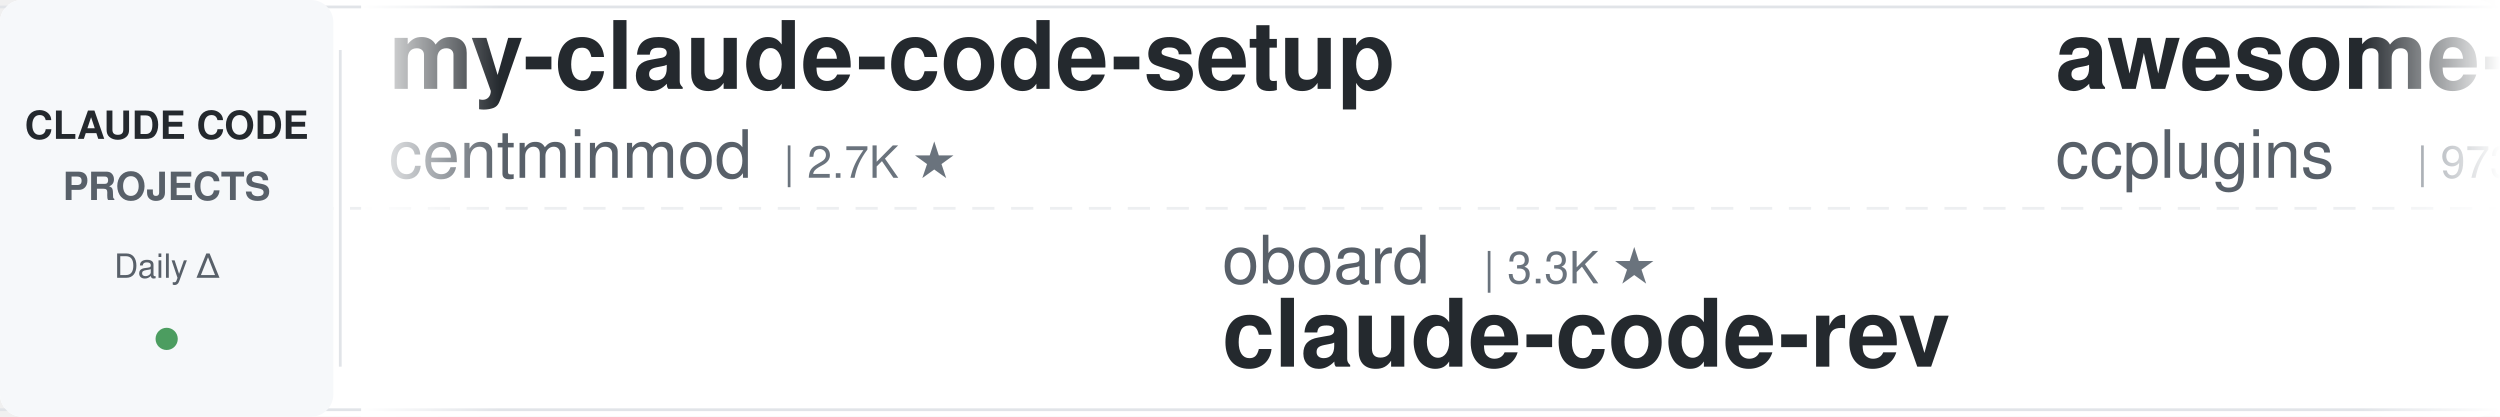
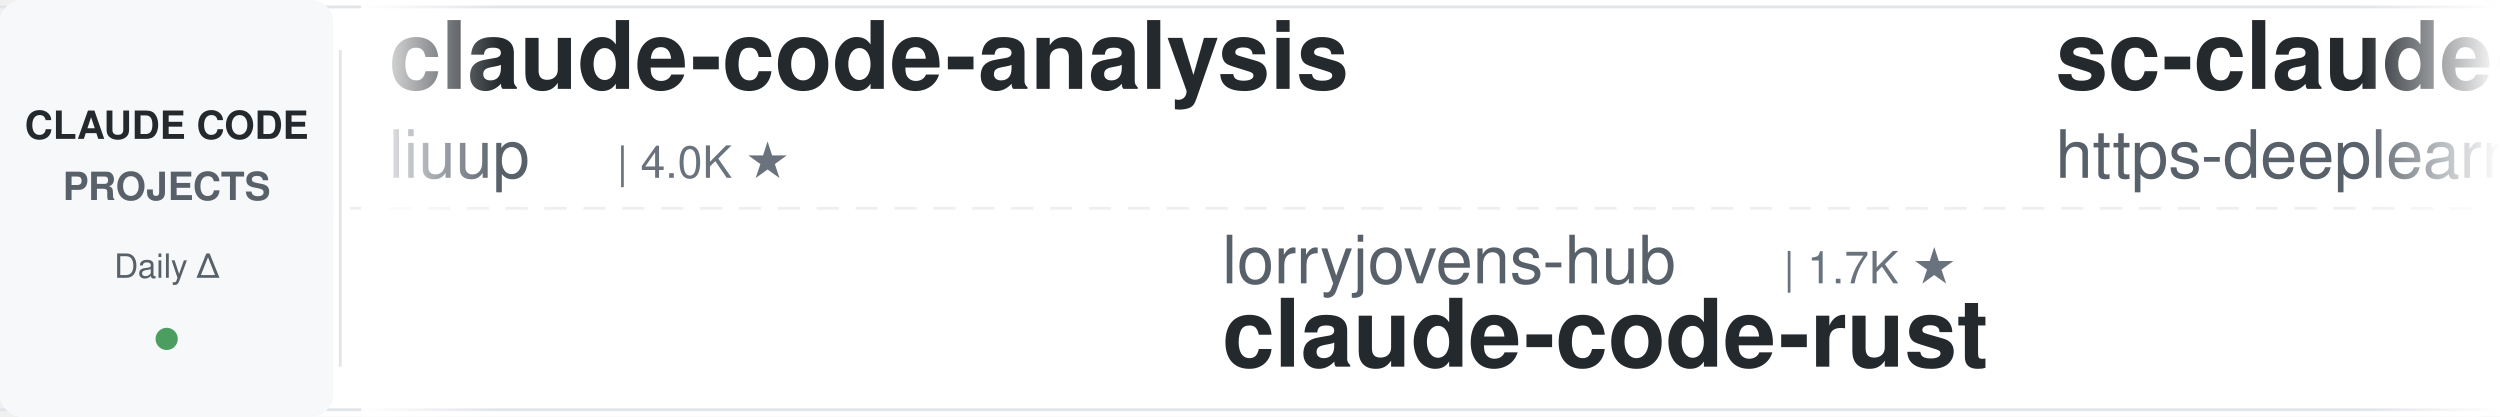
<svg xmlns="http://www.w3.org/2000/svg" width="900" height="150">
  <defs>
    <linearGradient id="leftFade" x1="0%" y1="0%" x2="100%" y2="0%">
      <stop offset="0%" style="stop-color:#ffffff;stop-opacity:1" />
      <stop offset="100%" style="stop-color:#ffffff;stop-opacity:0" />
    </linearGradient>
    <linearGradient id="rightFade" x1="0%" y1="0%" x2="100%" y2="0%">
      <stop offset="0%" style="stop-color:#ffffff;stop-opacity:0" />
      <stop offset="100%" style="stop-color:#ffffff;stop-opacity:1" />
    </linearGradient>
  </defs>
  <rect width="900" height="150" fill="#ffffff" rx="8" />
  <rect x="0" y="2" width="900" height="1" fill="#e1e4e8" />
  <rect x="0" y="147" width="900" height="1" fill="#e1e4e8" />
  <line x1="0" y1="75" x2="900" y2="75" stroke="#e1e4e8" stroke-width="1" stroke-dasharray="8 6" opacity="0.6" />
  <rect x="0" y="0" width="120" height="150" fill="#f6f8fa" rx="8" />
  <text x="60" y="50" font-family="-apple-system, BlinkMacSystemFont, 'Segoe UI', Helvetica, Arial, sans-serif" font-size="14" font-weight="600" fill="#24292e" text-anchor="middle">CLAUDE CODE</text>
  <text x="60" y="72" font-family="-apple-system, BlinkMacSystemFont, 'Segoe UI', Helvetica, Arial, sans-serif" font-size="14" font-weight="600" fill="#586069" text-anchor="middle">PROJECTS</text>
  <text x="60" y="100" font-family="-apple-system, BlinkMacSystemFont, 'Segoe UI', Helvetica, Arial, sans-serif" font-size="12" font-weight="500" fill="#586069" text-anchor="middle">Daily Δ</text>
  <circle cx="60" cy="122" r="4" fill="#22863a" opacity="0.8" />
  <rect x="122" y="18" width="1" height="114" fill="#e1e4e8" />
  <clipPath id="tickerClip">
    <rect x="130" y="0" width="770" height="150" />
  </clipPath>
  <g clip-path="url(#tickerClip)">
    <g id="tickerItems">
      <animateTransform attributeName="transform" attributeType="XML" type="translate" from="0 0" to="-3000 0" dur="54s" repeatCount="indefinite" />
      <g transform="translate(0, 0)">
-         <text x="140" y="32" font-family="-apple-system, BlinkMacSystemFont, 'Segoe UI', Helvetica, Arial, sans-serif" font-size="34" font-weight="600" fill="#24292e">my-claude-code-setup</text>
-         <text x="140" y="64" font-family="-apple-system, BlinkMacSystemFont, 'Segoe UI', Helvetica, Arial, sans-serif" font-size="24" font-weight="400" fill="#586069">centminmod</text>
-         <text x="282" y="64" font-family="-apple-system, BlinkMacSystemFont, 'Segoe UI', Helvetica, Arial, sans-serif" font-size="16" font-weight="500" fill="#6a737d">| 2.7K ★</text>
+         <text x="140" y="32" font-family="-apple-system, BlinkMacSystemFont, 'Segoe UI', Helvetica, Arial, sans-serif" font-size="34" font-weight="600" fill="#24292e">claude-code-analysis</text>
+         <text x="140" y="64" font-family="-apple-system, BlinkMacSystemFont, 'Segoe UI', Helvetica, Arial, sans-serif" font-size="24" font-weight="400" fill="#586069">liuup</text>
+         <text x="222" y="64" font-family="-apple-system, BlinkMacSystemFont, 'Segoe UI', Helvetica, Arial, sans-serif" font-size="16" font-weight="500" fill="#6a737d">| 4.0K ★</text>
      </g>
      <g transform="translate(300, 0)">
-         <text x="140" y="102" font-family="-apple-system, BlinkMacSystemFont, 'Segoe UI', Helvetica, Arial, sans-serif" font-size="24" font-weight="400" fill="#586069">oboard</text>
-         <text x="234" y="102" font-family="-apple-system, BlinkMacSystemFont, 'Segoe UI', Helvetica, Arial, sans-serif" font-size="16" font-weight="500" fill="#6a737d">| 3.3K ★</text>
-         <text x="140" y="132" font-family="-apple-system, BlinkMacSystemFont, 'Segoe UI', Helvetica, Arial, sans-serif" font-size="34" font-weight="600" fill="#24292e">claude-code-rev</text>
+         <text x="140" y="102" font-family="-apple-system, BlinkMacSystemFont, 'Segoe UI', Helvetica, Arial, sans-serif" font-size="24" font-weight="400" fill="#586069">lorryjovens-hub</text>
+         <text x="342" y="102" font-family="-apple-system, BlinkMacSystemFont, 'Segoe UI', Helvetica, Arial, sans-serif" font-size="16" font-weight="500" fill="#6a737d">| 1.7K ★</text>
+         <text x="140" y="132" font-family="-apple-system, BlinkMacSystemFont, 'Segoe UI', Helvetica, Arial, sans-serif" font-size="34" font-weight="600" fill="#24292e">claude-code-rust</text>
      </g>
      <g transform="translate(600, 0)">
-         <text x="140" y="32" font-family="-apple-system, BlinkMacSystemFont, 'Segoe UI', Helvetica, Arial, sans-serif" font-size="34" font-weight="600" fill="#24292e">awesome-claude-code-plug...</text>
-         <text x="140" y="64" font-family="-apple-system, BlinkMacSystemFont, 'Segoe UI', Helvetica, Arial, sans-serif" font-size="24" font-weight="400" fill="#586069">ccplugins</text>
-         <text x="270" y="64" font-family="-apple-system, BlinkMacSystemFont, 'Segoe UI', Helvetica, Arial, sans-serif" font-size="16" font-weight="500" fill="#6a737d">| 973 ★</text>
+         <text x="140" y="32" font-family="-apple-system, BlinkMacSystemFont, 'Segoe UI', Helvetica, Arial, sans-serif" font-size="34" font-weight="600" fill="#24292e">sc-claude-code-files</text>
+         <text x="140" y="64" font-family="-apple-system, BlinkMacSystemFont, 'Segoe UI', Helvetica, Arial, sans-serif" font-size="24" font-weight="400" fill="#586069">https-deeplearning-ai</text>
+         <text x="414" y="64" font-family="-apple-system, BlinkMacSystemFont, 'Segoe UI', Helvetica, Arial, sans-serif" font-size="16" font-weight="500" fill="#6a737d">| 556 ★</text>
      </g>
      <g transform="translate(900, 0)">
-         <text x="140" y="102" font-family="-apple-system, BlinkMacSystemFont, 'Segoe UI', Helvetica, Arial, sans-serif" font-size="24" font-weight="400" fill="#586069">VILA-Lab</text>
-         <text x="258" y="102" font-family="-apple-system, BlinkMacSystemFont, 'Segoe UI', Helvetica, Arial, sans-serif" font-size="16" font-weight="500" fill="#6a737d">| 2.2K ★</text>
-         <text x="140" y="132" font-family="-apple-system, BlinkMacSystemFont, 'Segoe UI', Helvetica, Arial, sans-serif" font-size="34" font-weight="600" fill="#24292e">Dive-into-Claude-Code</text>
+         <text x="140" y="102" font-family="-apple-system, BlinkMacSystemFont, 'Segoe UI', Helvetica, Arial, sans-serif" font-size="24" font-weight="400" fill="#586069">ykdojo</text>
+         <text x="234" y="102" font-family="-apple-system, BlinkMacSystemFont, 'Segoe UI', Helvetica, Arial, sans-serif" font-size="16" font-weight="500" fill="#6a737d">| 10.2K ★</text>
+         <text x="140" y="132" font-family="-apple-system, BlinkMacSystemFont, 'Segoe UI', Helvetica, Arial, sans-serif" font-size="34" font-weight="600" fill="#24292e">claude-code-tips</text>
      </g>
      <g transform="translate(1200, 0)">
-         <text x="140" y="32" font-family="-apple-system, BlinkMacSystemFont, 'Segoe UI', Helvetica, Arial, sans-serif" font-size="34" font-weight="600" fill="#24292e">claude-code-proxy</text>
-         <text x="140" y="64" font-family="-apple-system, BlinkMacSystemFont, 'Segoe UI', Helvetica, Arial, sans-serif" font-size="24" font-weight="400" fill="#586069">fuergaosi233</text>
-         <text x="306" y="64" font-family="-apple-system, BlinkMacSystemFont, 'Segoe UI', Helvetica, Arial, sans-serif" font-size="16" font-weight="500" fill="#6a737d">| 2.8K ★</text>
+         <text x="140" y="32" font-family="-apple-system, BlinkMacSystemFont, 'Segoe UI', Helvetica, Arial, sans-serif" font-size="34" font-weight="600" fill="#24292e">Dive-into-Claude-Code</text>
+         <text x="140" y="64" font-family="-apple-system, BlinkMacSystemFont, 'Segoe UI', Helvetica, Arial, sans-serif" font-size="24" font-weight="400" fill="#586069">VILA-Lab</text>
+         <text x="258" y="64" font-family="-apple-system, BlinkMacSystemFont, 'Segoe UI', Helvetica, Arial, sans-serif" font-size="16" font-weight="500" fill="#6a737d">| 2.2K ★</text>
      </g>
      <g transform="translate(1500, 0)">
-         <text x="140" y="102" font-family="-apple-system, BlinkMacSystemFont, 'Segoe UI', Helvetica, Arial, sans-serif" font-size="24" font-weight="400" fill="#586069">davila7</text>
-         <text x="246" y="102" font-family="-apple-system, BlinkMacSystemFont, 'Segoe UI', Helvetica, Arial, sans-serif" font-size="16" font-weight="500" fill="#6a737d">| 32.7K ★</text>
-         <text x="140" y="132" font-family="-apple-system, BlinkMacSystemFont, 'Segoe UI', Helvetica, Arial, sans-serif" font-size="34" font-weight="600" fill="#24292e">claude-code-templates</text>
+         <text x="140" y="102" font-family="-apple-system, BlinkMacSystemFont, 'Segoe UI', Helvetica, Arial, sans-serif" font-size="24" font-weight="400" fill="#586069">feiskyer</text>
+         <text x="258" y="102" font-family="-apple-system, BlinkMacSystemFont, 'Segoe UI', Helvetica, Arial, sans-serif" font-size="16" font-weight="500" fill="#6a737d">| 1.7K ★</text>
+         <text x="140" y="132" font-family="-apple-system, BlinkMacSystemFont, 'Segoe UI', Helvetica, Arial, sans-serif" font-size="34" font-weight="600" fill="#24292e">claude-code-settings</text>
      </g>
      <g transform="translate(1800, 0)">
        <text x="140" y="32" font-family="-apple-system, BlinkMacSystemFont, 'Segoe UI', Helvetica, Arial, sans-serif" font-size="34" font-weight="600" fill="#24292e">awesome-claude-code-tool...</text>
        <text x="140" y="64" font-family="-apple-system, BlinkMacSystemFont, 'Segoe UI', Helvetica, Arial, sans-serif" font-size="24" font-weight="400" fill="#586069">rohitg00</text>
        <text x="258" y="64" font-family="-apple-system, BlinkMacSystemFont, 'Segoe UI', Helvetica, Arial, sans-serif" font-size="16" font-weight="500" fill="#6a737d">| 2.7K ★</text>
      </g>
      <g transform="translate(2100, 0)">
-         <text x="140" y="102" font-family="-apple-system, BlinkMacSystemFont, 'Segoe UI', Helvetica, Arial, sans-serif" font-size="24" font-weight="400" fill="#586069">pedrohcgs</text>
-         <text x="270" y="102" font-family="-apple-system, BlinkMacSystemFont, 'Segoe UI', Helvetica, Arial, sans-serif" font-size="16" font-weight="500" fill="#6a737d">| 1.7K ★</text>
-         <text x="140" y="132" font-family="-apple-system, BlinkMacSystemFont, 'Segoe UI', Helvetica, Arial, sans-serif" font-size="34" font-weight="600" fill="#24292e">claude-code-my-workflow</text>
+         <text x="140" y="102" font-family="-apple-system, BlinkMacSystemFont, 'Segoe UI', Helvetica, Arial, sans-serif" font-size="24" font-weight="400" fill="#586069">shareAI-lab</text>
+         <text x="294" y="102" font-family="-apple-system, BlinkMacSystemFont, 'Segoe UI', Helvetica, Arial, sans-serif" font-size="16" font-weight="500" fill="#6a737d">| 78.7K ★</text>
+         <text x="140" y="132" font-family="-apple-system, BlinkMacSystemFont, 'Segoe UI', Helvetica, Arial, sans-serif" font-size="34" font-weight="600" fill="#24292e">learn-claude-code</text>
      </g>
      <g transform="translate(2400, 0)">
-         <text x="140" y="32" font-family="-apple-system, BlinkMacSystemFont, 'Segoe UI', Helvetica, Arial, sans-serif" font-size="34" font-weight="600" fill="#24292e">system_prompts_leaks</text>
-         <text x="140" y="64" font-family="-apple-system, BlinkMacSystemFont, 'Segoe UI', Helvetica, Arial, sans-serif" font-size="24" font-weight="400" fill="#586069">asgeirtj</text>
-         <text x="258" y="64" font-family="-apple-system, BlinkMacSystemFont, 'Segoe UI', Helvetica, Arial, sans-serif" font-size="16" font-weight="500" fill="#6a737d">| 69.8K ★</text>
+         <text x="140" y="32" font-family="-apple-system, BlinkMacSystemFont, 'Segoe UI', Helvetica, Arial, sans-serif" font-size="34" font-weight="600" fill="#24292e">claude_code_src</text>
+         <text x="140" y="64" font-family="-apple-system, BlinkMacSystemFont, 'Segoe UI', Helvetica, Arial, sans-serif" font-size="24" font-weight="400" fill="#586069">ponponon</text>
+         <text x="258" y="64" font-family="-apple-system, BlinkMacSystemFont, 'Segoe UI', Helvetica, Arial, sans-serif" font-size="16" font-weight="500" fill="#6a737d">| 2.3K ★</text>
      </g>
      <g transform="translate(2700, 0)">
-         <text x="140" y="102" font-family="-apple-system, BlinkMacSystemFont, 'Segoe UI', Helvetica, Arial, sans-serif" font-size="24" font-weight="400" fill="#586069">nicedreamzapp</text>
-         <text x="318" y="102" font-family="-apple-system, BlinkMacSystemFont, 'Segoe UI', Helvetica, Arial, sans-serif" font-size="16" font-weight="500" fill="#6a737d">| 3.4K ★</text>
-         <text x="140" y="132" font-family="-apple-system, BlinkMacSystemFont, 'Segoe UI', Helvetica, Arial, sans-serif" font-size="34" font-weight="600" fill="#24292e">claude-code-local</text>
+         <text x="140" y="102" font-family="-apple-system, BlinkMacSystemFont, 'Segoe UI', Helvetica, Arial, sans-serif" font-size="24" font-weight="400" fill="#586069">xu-xiang</text>
+         <text x="258" y="102" font-family="-apple-system, BlinkMacSystemFont, 'Segoe UI', Helvetica, Arial, sans-serif" font-size="16" font-weight="500" fill="#6a737d">| 2.0K ★</text>
+         <text x="140" y="132" font-family="-apple-system, BlinkMacSystemFont, 'Segoe UI', Helvetica, Arial, sans-serif" font-size="34" font-weight="600" fill="#24292e">everything-claude-code-z...</text>
      </g>
      <g transform="translate(3000, 0)">
-         <text x="140" y="32" font-family="-apple-system, BlinkMacSystemFont, 'Segoe UI', Helvetica, Arial, sans-serif" font-size="34" font-weight="600" fill="#24292e">my-claude-code-setup</text>
-         <text x="140" y="64" font-family="-apple-system, BlinkMacSystemFont, 'Segoe UI', Helvetica, Arial, sans-serif" font-size="24" font-weight="400" fill="#586069">centminmod</text>
-         <text x="282" y="64" font-family="-apple-system, BlinkMacSystemFont, 'Segoe UI', Helvetica, Arial, sans-serif" font-size="16" font-weight="500" fill="#6a737d">| 2.7K ★</text>
+         <text x="140" y="32" font-family="-apple-system, BlinkMacSystemFont, 'Segoe UI', Helvetica, Arial, sans-serif" font-size="34" font-weight="600" fill="#24292e">claude-code-analysis</text>
+         <text x="140" y="64" font-family="-apple-system, BlinkMacSystemFont, 'Segoe UI', Helvetica, Arial, sans-serif" font-size="24" font-weight="400" fill="#586069">liuup</text>
+         <text x="222" y="64" font-family="-apple-system, BlinkMacSystemFont, 'Segoe UI', Helvetica, Arial, sans-serif" font-size="16" font-weight="500" fill="#6a737d">| 4.0K ★</text>
      </g>
      <g transform="translate(3300, 0)">
-         <text x="140" y="102" font-family="-apple-system, BlinkMacSystemFont, 'Segoe UI', Helvetica, Arial, sans-serif" font-size="24" font-weight="400" fill="#586069">oboard</text>
-         <text x="234" y="102" font-family="-apple-system, BlinkMacSystemFont, 'Segoe UI', Helvetica, Arial, sans-serif" font-size="16" font-weight="500" fill="#6a737d">| 3.3K ★</text>
-         <text x="140" y="132" font-family="-apple-system, BlinkMacSystemFont, 'Segoe UI', Helvetica, Arial, sans-serif" font-size="34" font-weight="600" fill="#24292e">claude-code-rev</text>
+         <text x="140" y="102" font-family="-apple-system, BlinkMacSystemFont, 'Segoe UI', Helvetica, Arial, sans-serif" font-size="24" font-weight="400" fill="#586069">lorryjovens-hub</text>
+         <text x="342" y="102" font-family="-apple-system, BlinkMacSystemFont, 'Segoe UI', Helvetica, Arial, sans-serif" font-size="16" font-weight="500" fill="#6a737d">| 1.7K ★</text>
+         <text x="140" y="132" font-family="-apple-system, BlinkMacSystemFont, 'Segoe UI', Helvetica, Arial, sans-serif" font-size="34" font-weight="600" fill="#24292e">claude-code-rust</text>
      </g>
      <g transform="translate(3600, 0)">
-         <text x="140" y="32" font-family="-apple-system, BlinkMacSystemFont, 'Segoe UI', Helvetica, Arial, sans-serif" font-size="34" font-weight="600" fill="#24292e">awesome-claude-code-plug...</text>
-         <text x="140" y="64" font-family="-apple-system, BlinkMacSystemFont, 'Segoe UI', Helvetica, Arial, sans-serif" font-size="24" font-weight="400" fill="#586069">ccplugins</text>
-         <text x="270" y="64" font-family="-apple-system, BlinkMacSystemFont, 'Segoe UI', Helvetica, Arial, sans-serif" font-size="16" font-weight="500" fill="#6a737d">| 973 ★</text>
+         <text x="140" y="32" font-family="-apple-system, BlinkMacSystemFont, 'Segoe UI', Helvetica, Arial, sans-serif" font-size="34" font-weight="600" fill="#24292e">sc-claude-code-files</text>
+         <text x="140" y="64" font-family="-apple-system, BlinkMacSystemFont, 'Segoe UI', Helvetica, Arial, sans-serif" font-size="24" font-weight="400" fill="#586069">https-deeplearning-ai</text>
+         <text x="414" y="64" font-family="-apple-system, BlinkMacSystemFont, 'Segoe UI', Helvetica, Arial, sans-serif" font-size="16" font-weight="500" fill="#6a737d">| 556 ★</text>
      </g>
      <g transform="translate(3900, 0)">
-         <text x="140" y="102" font-family="-apple-system, BlinkMacSystemFont, 'Segoe UI', Helvetica, Arial, sans-serif" font-size="24" font-weight="400" fill="#586069">VILA-Lab</text>
-         <text x="258" y="102" font-family="-apple-system, BlinkMacSystemFont, 'Segoe UI', Helvetica, Arial, sans-serif" font-size="16" font-weight="500" fill="#6a737d">| 2.2K ★</text>
-         <text x="140" y="132" font-family="-apple-system, BlinkMacSystemFont, 'Segoe UI', Helvetica, Arial, sans-serif" font-size="34" font-weight="600" fill="#24292e">Dive-into-Claude-Code</text>
+         <text x="140" y="102" font-family="-apple-system, BlinkMacSystemFont, 'Segoe UI', Helvetica, Arial, sans-serif" font-size="24" font-weight="400" fill="#586069">ykdojo</text>
+         <text x="234" y="102" font-family="-apple-system, BlinkMacSystemFont, 'Segoe UI', Helvetica, Arial, sans-serif" font-size="16" font-weight="500" fill="#6a737d">| 10.2K ★</text>
+         <text x="140" y="132" font-family="-apple-system, BlinkMacSystemFont, 'Segoe UI', Helvetica, Arial, sans-serif" font-size="34" font-weight="600" fill="#24292e">claude-code-tips</text>
      </g>
    </g>
  </g>
  <rect x="130" y="0" width="50" height="150" fill="url(#leftFade)" />
  <rect x="850" y="0" width="50" height="150" fill="url(#rightFade)" />
</svg>
